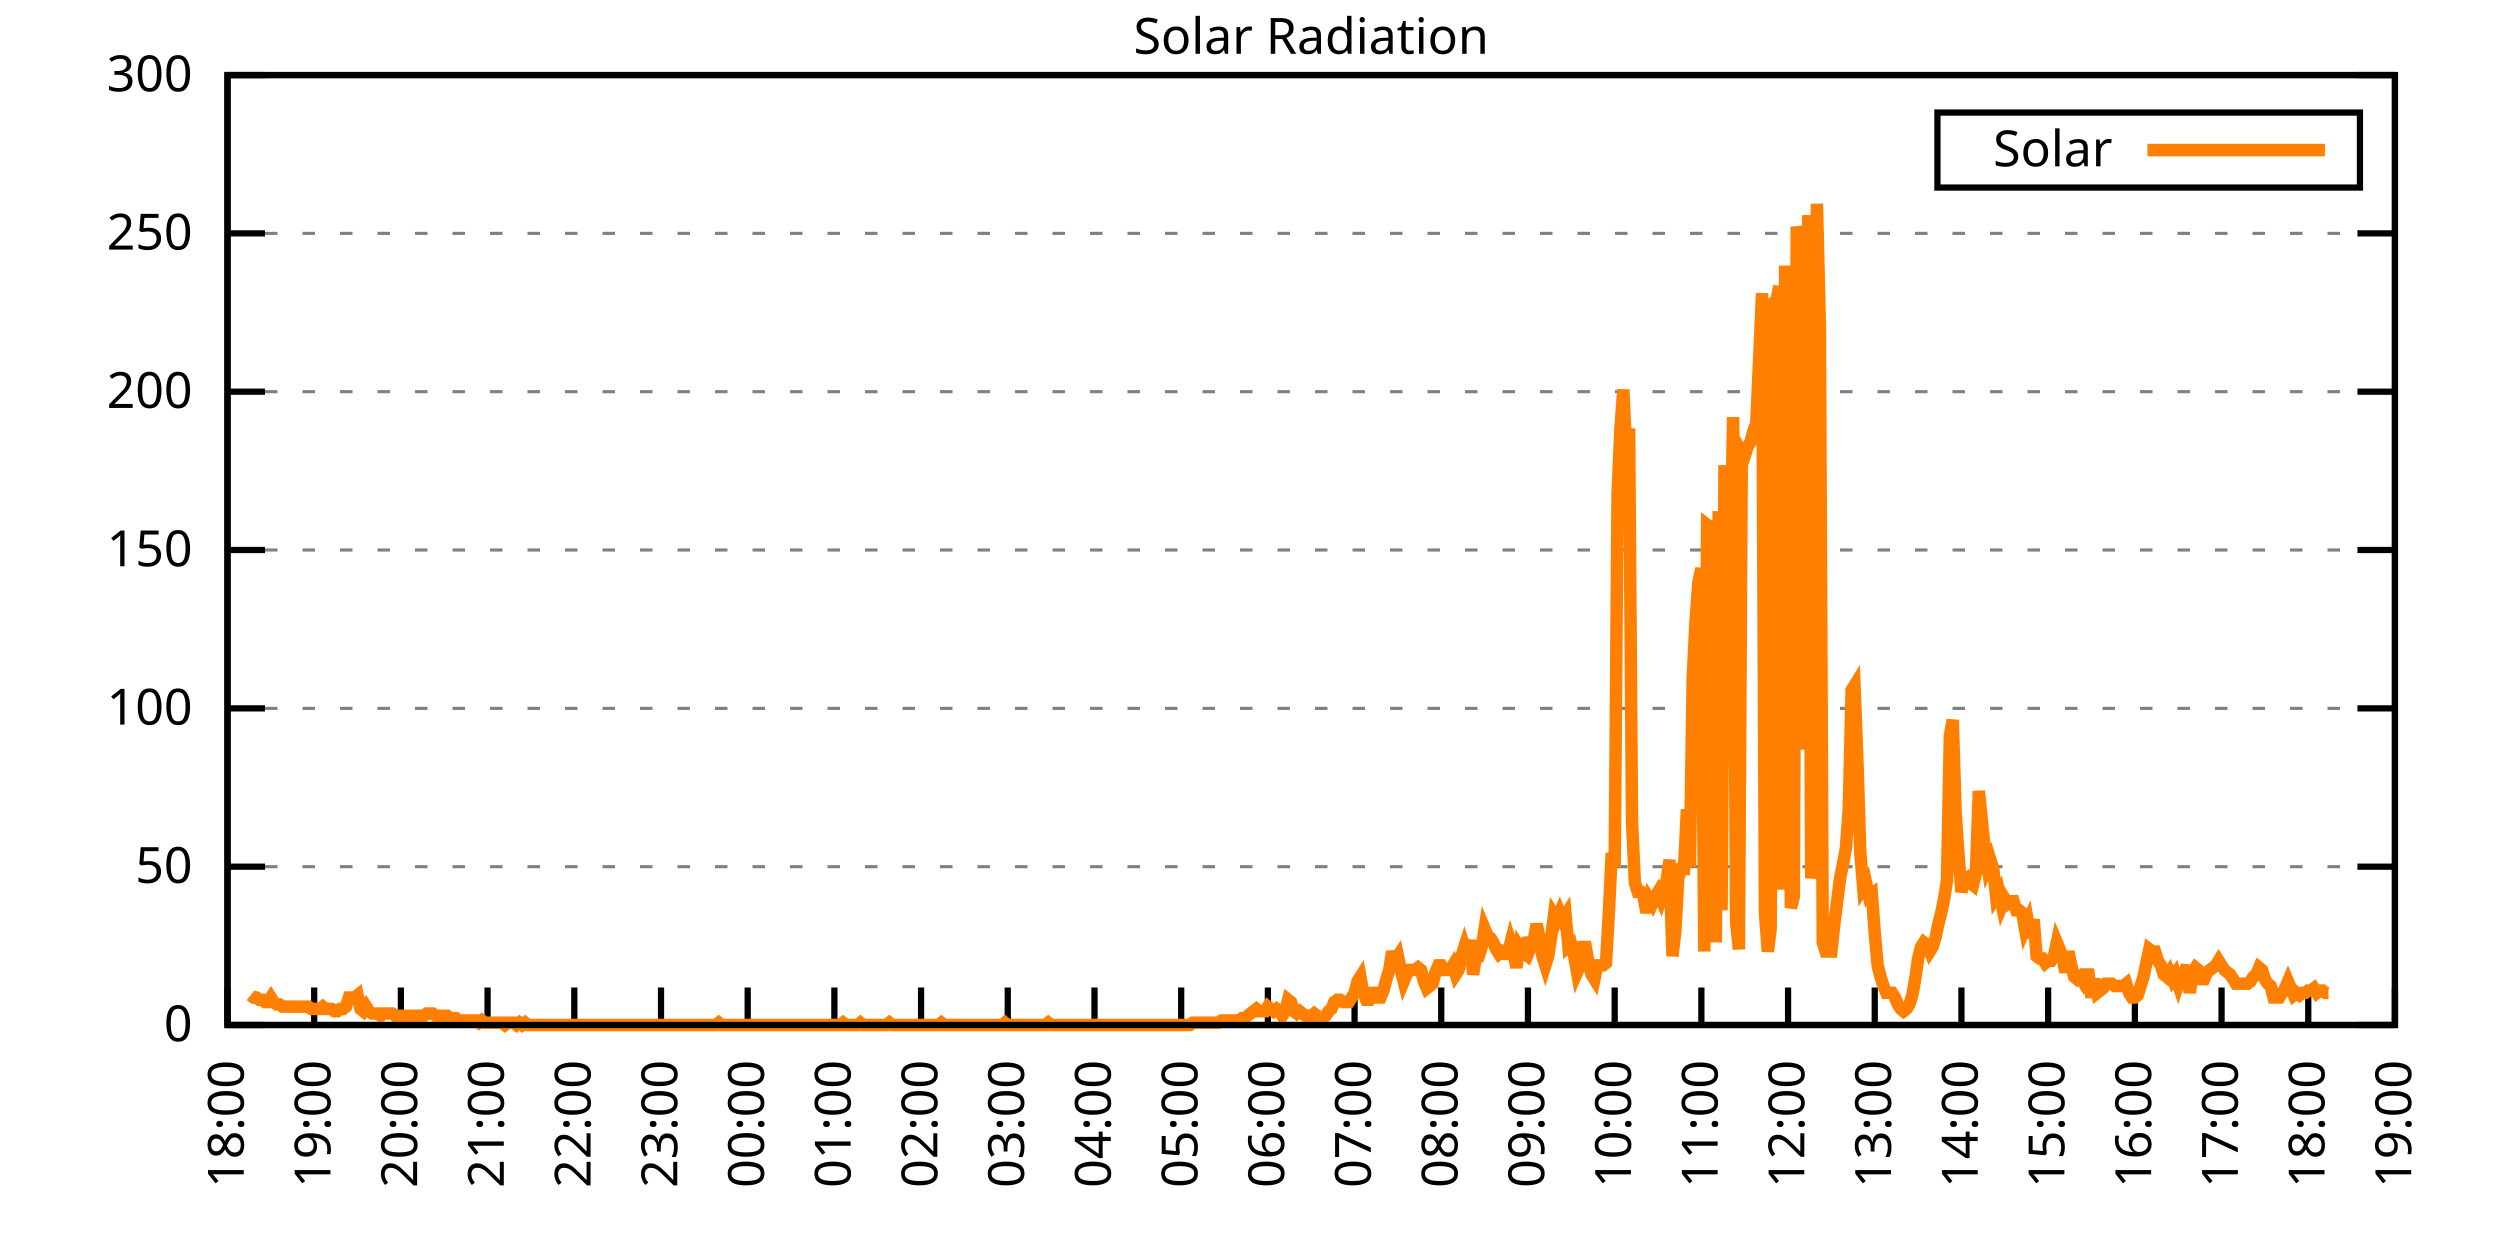
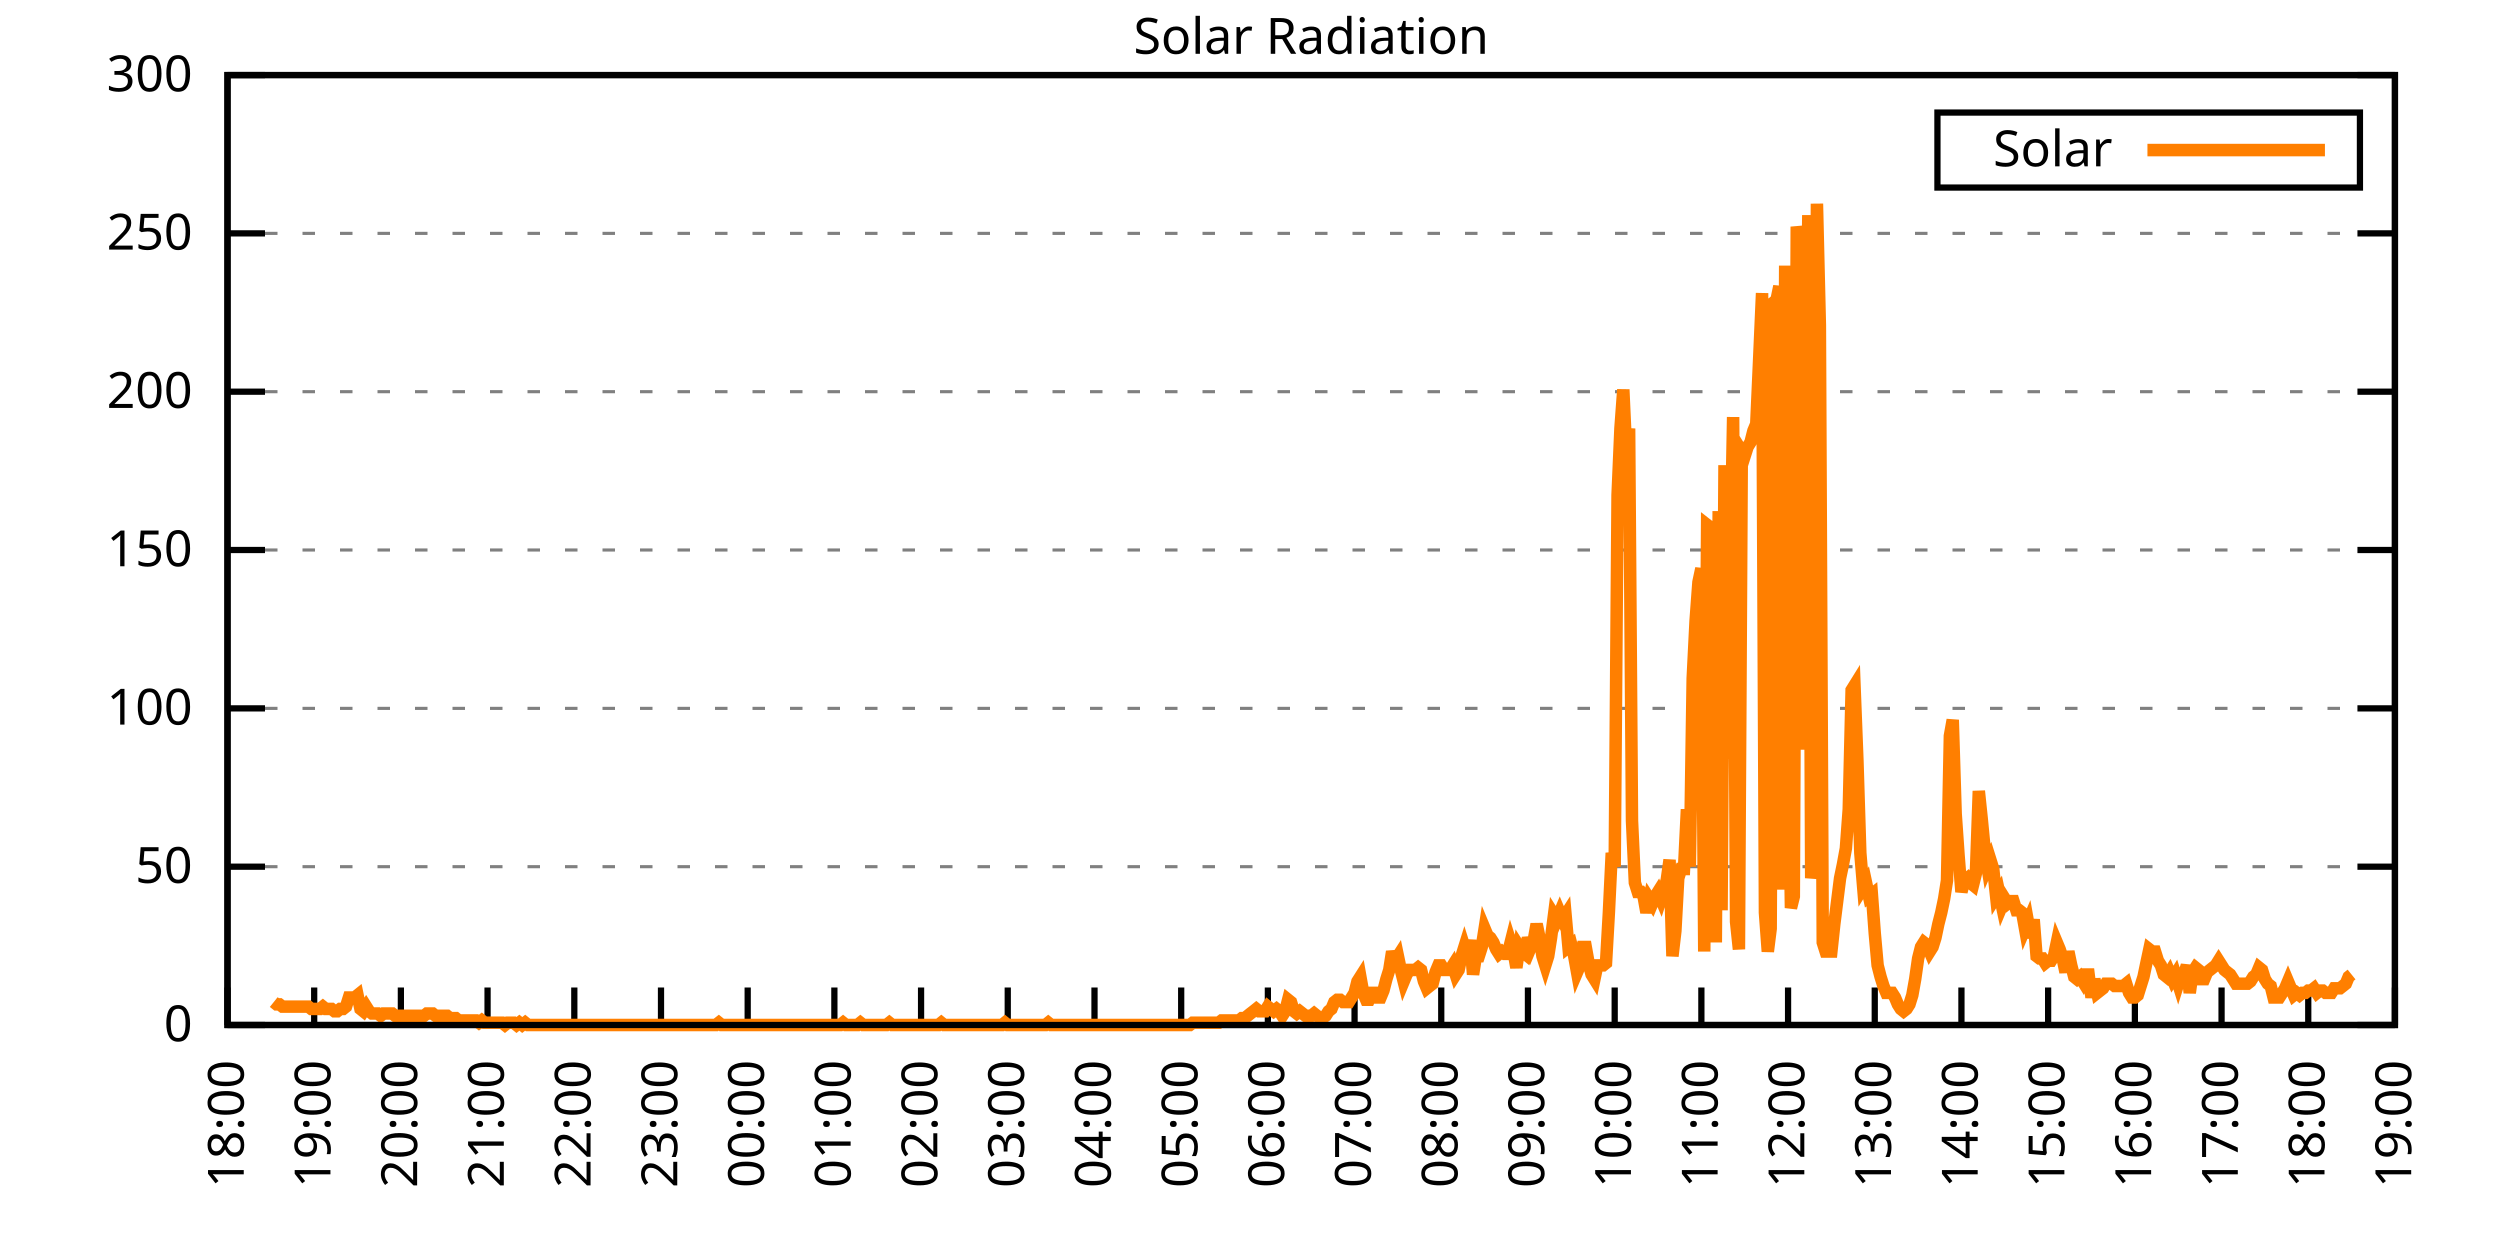
<svg xmlns="http://www.w3.org/2000/svg" xmlns:xlink="http://www.w3.org/1999/xlink" width="400" height="200" viewBox="0 0 400 200">
  <g id="gnuplot_canvas">
    <rect x="0" y="0" width="400" height="200" fill="none" />
    <defs>
      <circle id="gpDot" r="0.5" stroke-width="0.5" stroke="currentColor" />
      <path id="gpPt0" stroke-width="0.333" stroke="currentColor" d="M-1,0 h2 M0,-1 v2" />
      <path id="gpPt1" stroke-width="0.333" stroke="currentColor" d="M-1,-1 L1,1 M1,-1 L-1,1" />
      <path id="gpPt2" stroke-width="0.333" stroke="currentColor" d="M-1,0 L1,0 M0,-1 L0,1 M-1,-1 L1,1 M-1,1 L1,-1" />
      <rect id="gpPt3" stroke-width="0.333" stroke="currentColor" x="-1" y="-1" width="2" height="2" />
      <rect id="gpPt4" stroke-width="0.333" stroke="currentColor" fill="currentColor" x="-1" y="-1" width="2" height="2" />
      <circle id="gpPt5" stroke-width="0.333" stroke="currentColor" cx="0" cy="0" r="1" />
      <use xlink:href="#gpPt5" id="gpPt6" fill="currentColor" stroke="none" />
      <path id="gpPt7" stroke-width="0.333" stroke="currentColor" d="M0,-1.33 L-1.33,0.67 L1.33,0.67 z" />
      <use xlink:href="#gpPt7" id="gpPt8" fill="currentColor" stroke="none" />
      <use xlink:href="#gpPt7" id="gpPt9" stroke="currentColor" transform="rotate(180)" />
      <use xlink:href="#gpPt9" id="gpPt10" fill="currentColor" stroke="none" />
      <use xlink:href="#gpPt3" id="gpPt11" stroke="currentColor" transform="rotate(45)" />
      <use xlink:href="#gpPt11" id="gpPt12" fill="currentColor" stroke="none" />
      <path id="gpPt13" stroke-width="0.333" stroke="currentColor" d="M0,1.330 L1.265,0.411 L0.782,-1.067 L-0.782,-1.076 L-1.265,0.411 z" />
      <use xlink:href="#gpPt13" id="gpPt14" fill="currentColor" stroke="none" />
      <filter id="textbox" filterUnits="objectBoundingBox" x="0" y="0" height="1" width="1">
        <feFlood flood-color="white" flood-opacity="1" result="bgnd" />
        <feComposite in="SourceGraphic" in2="bgnd" operator="atop" />
      </filter>
      <filter id="greybox" filterUnits="objectBoundingBox" x="0" y="0" height="1" width="1">
        <feFlood flood-color="lightgrey" flood-opacity="1" result="grey" />
        <feComposite in="SourceGraphic" in2="grey" operator="atop" />
      </filter>
    </defs>
    <g fill="none" color="white" stroke="currentColor" stroke-width="1.00" stroke-linecap="butt" stroke-linejoin="miter">
</g>
    <g fill="none" color="black" stroke="currentColor" stroke-width="1.00" stroke-linecap="butt" stroke-linejoin="miter">
      <g stroke="none" shape-rendering="crispEdges">
        <polygon fill="rgb(255, 255, 255)" points="36.40,164.00 383.18,164.00 383.18,12.02 36.40,12.02 " />
      </g>
    </g>
    <g fill="none" color="black" stroke="currentColor" stroke-width="1.00" stroke-linecap="butt" stroke-linejoin="miter">
</g>
    <g fill="none" color="black" stroke="black" stroke-width="0.50" stroke-linecap="butt" stroke-linejoin="miter">
</g>
    <g fill="none" color="gray" stroke="currentColor" stroke-width="0.50" stroke-linecap="butt" stroke-linejoin="miter">
      <path stroke="gray" stroke-dasharray="2,4" class="gridline" d="M36.40,164.00 L383.19,164.00  " />
    </g>
    <g fill="none" color="gray" stroke="gray" stroke-width="1.00" stroke-linecap="butt" stroke-linejoin="miter">
</g>
    <g fill="none" color="black" stroke="currentColor" stroke-width="1.00" stroke-linecap="butt" stroke-linejoin="miter">
      <path stroke="black" d="M36.40,164.00 L42.40,164.00 M383.19,164.00 L377.19,164.00  " />
      <g transform="translate(30.80,166.60)" stroke="none" fill="black" font-family="Sans" font-size="8.00" text-anchor="end">
        <text>
          <tspan font-family="Sans"> 0</tspan>
        </text>
      </g>
    </g>
    <g fill="none" color="black" stroke="currentColor" stroke-width="1.00" stroke-linecap="butt" stroke-linejoin="miter">
</g>
    <g fill="none" color="black" stroke="black" stroke-width="0.50" stroke-linecap="butt" stroke-linejoin="miter">
</g>
    <g fill="none" color="gray" stroke="currentColor" stroke-width="0.50" stroke-linecap="butt" stroke-linejoin="miter">
      <path stroke="gray" stroke-dasharray="2,4" class="gridline" d="M36.40,138.67 L383.19,138.67  " />
    </g>
    <g fill="none" color="gray" stroke="gray" stroke-width="1.00" stroke-linecap="butt" stroke-linejoin="miter">
</g>
    <g fill="none" color="black" stroke="currentColor" stroke-width="1.00" stroke-linecap="butt" stroke-linejoin="miter">
      <path stroke="black" d="M36.40,138.67 L42.40,138.67 M383.19,138.67 L377.19,138.67  " />
      <g transform="translate(30.80,141.27)" stroke="none" fill="black" font-family="Sans" font-size="8.00" text-anchor="end">
        <text>
          <tspan font-family="Sans"> 50</tspan>
        </text>
      </g>
    </g>
    <g fill="none" color="black" stroke="currentColor" stroke-width="1.00" stroke-linecap="butt" stroke-linejoin="miter">
</g>
    <g fill="none" color="black" stroke="black" stroke-width="0.50" stroke-linecap="butt" stroke-linejoin="miter">
</g>
    <g fill="none" color="gray" stroke="currentColor" stroke-width="0.50" stroke-linecap="butt" stroke-linejoin="miter">
      <path stroke="gray" stroke-dasharray="2,4" class="gridline" d="M36.40,113.34 L383.19,113.34  " />
    </g>
    <g fill="none" color="gray" stroke="gray" stroke-width="1.00" stroke-linecap="butt" stroke-linejoin="miter">
</g>
    <g fill="none" color="black" stroke="currentColor" stroke-width="1.00" stroke-linecap="butt" stroke-linejoin="miter">
      <path stroke="black" d="M36.40,113.34 L42.40,113.34 M383.19,113.34 L377.19,113.34  " />
      <g transform="translate(30.80,115.94)" stroke="none" fill="black" font-family="Sans" font-size="8.00" text-anchor="end">
        <text>
          <tspan font-family="Sans"> 100</tspan>
        </text>
      </g>
    </g>
    <g fill="none" color="black" stroke="currentColor" stroke-width="1.00" stroke-linecap="butt" stroke-linejoin="miter">
</g>
    <g fill="none" color="black" stroke="black" stroke-width="0.50" stroke-linecap="butt" stroke-linejoin="miter">
</g>
    <g fill="none" color="gray" stroke="currentColor" stroke-width="0.50" stroke-linecap="butt" stroke-linejoin="miter">
      <path stroke="gray" stroke-dasharray="2,4" class="gridline" d="M36.40,88.00 L383.19,88.00  " />
    </g>
    <g fill="none" color="gray" stroke="gray" stroke-width="1.00" stroke-linecap="butt" stroke-linejoin="miter">
</g>
    <g fill="none" color="black" stroke="currentColor" stroke-width="1.00" stroke-linecap="butt" stroke-linejoin="miter">
      <path stroke="black" d="M36.40,88.00 L42.40,88.00 M383.19,88.00 L377.19,88.00  " />
      <g transform="translate(30.80,90.60)" stroke="none" fill="black" font-family="Sans" font-size="8.00" text-anchor="end">
        <text>
          <tspan font-family="Sans"> 150</tspan>
        </text>
      </g>
    </g>
    <g fill="none" color="black" stroke="currentColor" stroke-width="1.00" stroke-linecap="butt" stroke-linejoin="miter">
</g>
    <g fill="none" color="black" stroke="black" stroke-width="0.50" stroke-linecap="butt" stroke-linejoin="miter">
</g>
    <g fill="none" color="gray" stroke="currentColor" stroke-width="0.50" stroke-linecap="butt" stroke-linejoin="miter">
      <path stroke="gray" stroke-dasharray="2,4" class="gridline" d="M36.40,62.67 L383.19,62.67  " />
    </g>
    <g fill="none" color="gray" stroke="gray" stroke-width="1.00" stroke-linecap="butt" stroke-linejoin="miter">
</g>
    <g fill="none" color="black" stroke="currentColor" stroke-width="1.00" stroke-linecap="butt" stroke-linejoin="miter">
      <path stroke="black" d="M36.40,62.67 L42.40,62.67 M383.19,62.67 L377.19,62.67  " />
      <g transform="translate(30.80,65.27)" stroke="none" fill="black" font-family="Sans" font-size="8.00" text-anchor="end">
        <text>
          <tspan font-family="Sans"> 200</tspan>
        </text>
      </g>
    </g>
    <g fill="none" color="black" stroke="currentColor" stroke-width="1.00" stroke-linecap="butt" stroke-linejoin="miter">
</g>
    <g fill="none" color="black" stroke="black" stroke-width="0.50" stroke-linecap="butt" stroke-linejoin="miter">
</g>
    <g fill="none" color="gray" stroke="currentColor" stroke-width="0.50" stroke-linecap="butt" stroke-linejoin="miter">
      <path stroke="gray" stroke-dasharray="2,4" class="gridline" d="M36.40,37.34 L383.19,37.34  " />
    </g>
    <g fill="none" color="gray" stroke="gray" stroke-width="1.00" stroke-linecap="butt" stroke-linejoin="miter">
</g>
    <g fill="none" color="black" stroke="currentColor" stroke-width="1.00" stroke-linecap="butt" stroke-linejoin="miter">
      <path stroke="black" d="M36.40,37.34 L42.40,37.34 M383.19,37.34 L377.19,37.34  " />
      <g transform="translate(30.80,39.94)" stroke="none" fill="black" font-family="Sans" font-size="8.00" text-anchor="end">
        <text>
          <tspan font-family="Sans"> 250</tspan>
        </text>
      </g>
    </g>
    <g fill="none" color="black" stroke="currentColor" stroke-width="1.00" stroke-linecap="butt" stroke-linejoin="miter">
</g>
    <g fill="none" color="black" stroke="black" stroke-width="0.50" stroke-linecap="butt" stroke-linejoin="miter">
</g>
    <g fill="none" color="gray" stroke="currentColor" stroke-width="0.50" stroke-linecap="butt" stroke-linejoin="miter">
      <path stroke="gray" stroke-dasharray="2,4" class="gridline" d="M36.40,12.01 L383.19,12.01  " />
    </g>
    <g fill="none" color="gray" stroke="gray" stroke-width="1.00" stroke-linecap="butt" stroke-linejoin="miter">
</g>
    <g fill="none" color="black" stroke="currentColor" stroke-width="1.00" stroke-linecap="butt" stroke-linejoin="miter">
      <path stroke="black" d="M36.40,12.01 L42.40,12.01 M383.19,12.01 L377.19,12.01  " />
      <g transform="translate(30.80,14.61)" stroke="none" fill="black" font-family="Sans" font-size="8.00" text-anchor="end">
        <text>
          <tspan font-family="Sans"> 300</tspan>
        </text>
      </g>
    </g>
    <g fill="none" color="black" stroke="currentColor" stroke-width="1.00" stroke-linecap="butt" stroke-linejoin="miter">
      <path stroke="black" d="M36.40,164.00 L36.40,158.00  " />
      <g transform="translate(39.00,169.60) rotate(270.00)" stroke="none" fill="black" font-family="Sans" font-size="8.00" text-anchor="end">
        <text>
          <tspan font-family="Sans">18:00</tspan>
        </text>
      </g>
    </g>
    <g fill="none" color="black" stroke="currentColor" stroke-width="1.00" stroke-linecap="butt" stroke-linejoin="miter">
      <path stroke="black" d="M50.27,164.00 L50.27,158.00  " />
      <g transform="translate(52.87,169.60) rotate(270.00)" stroke="none" fill="black" font-family="Sans" font-size="8.00" text-anchor="end">
        <text>
          <tspan font-family="Sans">19:00</tspan>
        </text>
      </g>
    </g>
    <g fill="none" color="black" stroke="currentColor" stroke-width="1.00" stroke-linecap="butt" stroke-linejoin="miter">
      <path stroke="black" d="M64.14,164.00 L64.14,158.00  " />
      <g transform="translate(66.74,169.60) rotate(270.00)" stroke="none" fill="black" font-family="Sans" font-size="8.00" text-anchor="end">
        <text>
          <tspan font-family="Sans">20:00</tspan>
        </text>
      </g>
    </g>
    <g fill="none" color="black" stroke="currentColor" stroke-width="1.00" stroke-linecap="butt" stroke-linejoin="miter">
      <path stroke="black" d="M78.01,164.00 L78.01,158.00  " />
      <g transform="translate(80.61,169.60) rotate(270.00)" stroke="none" fill="black" font-family="Sans" font-size="8.00" text-anchor="end">
        <text>
          <tspan font-family="Sans">21:00</tspan>
        </text>
      </g>
    </g>
    <g fill="none" color="black" stroke="currentColor" stroke-width="1.00" stroke-linecap="butt" stroke-linejoin="miter">
      <path stroke="black" d="M91.89,164.00 L91.89,158.00  " />
      <g transform="translate(94.49,169.60) rotate(270.00)" stroke="none" fill="black" font-family="Sans" font-size="8.00" text-anchor="end">
        <text>
          <tspan font-family="Sans">22:00</tspan>
        </text>
      </g>
    </g>
    <g fill="none" color="black" stroke="currentColor" stroke-width="1.00" stroke-linecap="butt" stroke-linejoin="miter">
      <path stroke="black" d="M105.76,164.00 L105.76,158.00  " />
      <g transform="translate(108.36,169.60) rotate(270.00)" stroke="none" fill="black" font-family="Sans" font-size="8.00" text-anchor="end">
        <text>
          <tspan font-family="Sans">23:00</tspan>
        </text>
      </g>
    </g>
    <g fill="none" color="black" stroke="currentColor" stroke-width="1.00" stroke-linecap="butt" stroke-linejoin="miter">
      <path stroke="black" d="M119.63,164.00 L119.63,158.00  " />
      <g transform="translate(122.23,169.60) rotate(270.00)" stroke="none" fill="black" font-family="Sans" font-size="8.00" text-anchor="end">
        <text>
          <tspan font-family="Sans">00:00</tspan>
        </text>
      </g>
    </g>
    <g fill="none" color="black" stroke="currentColor" stroke-width="1.00" stroke-linecap="butt" stroke-linejoin="miter">
      <path stroke="black" d="M133.50,164.00 L133.50,158.00  " />
      <g transform="translate(136.10,169.60) rotate(270.00)" stroke="none" fill="black" font-family="Sans" font-size="8.00" text-anchor="end">
        <text>
          <tspan font-family="Sans">01:00</tspan>
        </text>
      </g>
    </g>
    <g fill="none" color="black" stroke="currentColor" stroke-width="1.00" stroke-linecap="butt" stroke-linejoin="miter">
      <path stroke="black" d="M147.37,164.00 L147.37,158.00  " />
      <g transform="translate(149.97,169.60) rotate(270.00)" stroke="none" fill="black" font-family="Sans" font-size="8.00" text-anchor="end">
        <text>
          <tspan font-family="Sans">02:00</tspan>
        </text>
      </g>
    </g>
    <g fill="none" color="black" stroke="currentColor" stroke-width="1.00" stroke-linecap="butt" stroke-linejoin="miter">
      <path stroke="black" d="M161.24,164.00 L161.24,158.00  " />
      <g transform="translate(163.84,169.60) rotate(270.00)" stroke="none" fill="black" font-family="Sans" font-size="8.00" text-anchor="end">
        <text>
          <tspan font-family="Sans">03:00</tspan>
        </text>
      </g>
    </g>
    <g fill="none" color="black" stroke="currentColor" stroke-width="1.00" stroke-linecap="butt" stroke-linejoin="miter">
      <path stroke="black" d="M175.12,164.00 L175.12,158.00  " />
      <g transform="translate(177.72,169.60) rotate(270.00)" stroke="none" fill="black" font-family="Sans" font-size="8.00" text-anchor="end">
        <text>
          <tspan font-family="Sans">04:00</tspan>
        </text>
      </g>
    </g>
    <g fill="none" color="black" stroke="currentColor" stroke-width="1.00" stroke-linecap="butt" stroke-linejoin="miter">
      <path stroke="black" d="M188.99,164.00 L188.99,158.00  " />
      <g transform="translate(191.59,169.60) rotate(270.00)" stroke="none" fill="black" font-family="Sans" font-size="8.00" text-anchor="end">
        <text>
          <tspan font-family="Sans">05:00</tspan>
        </text>
      </g>
    </g>
    <g fill="none" color="black" stroke="currentColor" stroke-width="1.00" stroke-linecap="butt" stroke-linejoin="miter">
      <path stroke="black" d="M202.86,164.00 L202.86,158.00  " />
      <g transform="translate(205.46,169.60) rotate(270.00)" stroke="none" fill="black" font-family="Sans" font-size="8.00" text-anchor="end">
        <text>
          <tspan font-family="Sans">06:00</tspan>
        </text>
      </g>
    </g>
    <g fill="none" color="black" stroke="currentColor" stroke-width="1.00" stroke-linecap="butt" stroke-linejoin="miter">
      <path stroke="black" d="M216.73,164.00 L216.73,158.00  " />
      <g transform="translate(219.33,169.60) rotate(270.00)" stroke="none" fill="black" font-family="Sans" font-size="8.00" text-anchor="end">
        <text>
          <tspan font-family="Sans">07:00</tspan>
        </text>
      </g>
    </g>
    <g fill="none" color="black" stroke="currentColor" stroke-width="1.00" stroke-linecap="butt" stroke-linejoin="miter">
      <path stroke="black" d="M230.60,164.00 L230.60,158.00  " />
      <g transform="translate(233.20,169.60) rotate(270.00)" stroke="none" fill="black" font-family="Sans" font-size="8.00" text-anchor="end">
        <text>
          <tspan font-family="Sans">08:00</tspan>
        </text>
      </g>
    </g>
    <g fill="none" color="black" stroke="currentColor" stroke-width="1.00" stroke-linecap="butt" stroke-linejoin="miter">
      <path stroke="black" d="M244.47,164.00 L244.47,158.00  " />
      <g transform="translate(247.07,169.60) rotate(270.00)" stroke="none" fill="black" font-family="Sans" font-size="8.00" text-anchor="end">
        <text>
          <tspan font-family="Sans">09:00</tspan>
        </text>
      </g>
    </g>
    <g fill="none" color="black" stroke="currentColor" stroke-width="1.00" stroke-linecap="butt" stroke-linejoin="miter">
      <path stroke="black" d="M258.35,164.00 L258.35,158.00  " />
      <g transform="translate(260.95,169.60) rotate(270.00)" stroke="none" fill="black" font-family="Sans" font-size="8.00" text-anchor="end">
        <text>
          <tspan font-family="Sans">10:00</tspan>
        </text>
      </g>
    </g>
    <g fill="none" color="black" stroke="currentColor" stroke-width="1.00" stroke-linecap="butt" stroke-linejoin="miter">
      <path stroke="black" d="M272.22,164.00 L272.22,158.00  " />
      <g transform="translate(274.82,169.60) rotate(270.00)" stroke="none" fill="black" font-family="Sans" font-size="8.00" text-anchor="end">
        <text>
          <tspan font-family="Sans">11:00</tspan>
        </text>
      </g>
    </g>
    <g fill="none" color="black" stroke="currentColor" stroke-width="1.00" stroke-linecap="butt" stroke-linejoin="miter">
      <path stroke="black" d="M286.09,164.00 L286.09,158.00  " />
      <g transform="translate(288.69,169.60) rotate(270.00)" stroke="none" fill="black" font-family="Sans" font-size="8.00" text-anchor="end">
        <text>
          <tspan font-family="Sans">12:00</tspan>
        </text>
      </g>
    </g>
    <g fill="none" color="black" stroke="currentColor" stroke-width="1.00" stroke-linecap="butt" stroke-linejoin="miter">
      <path stroke="black" d="M299.96,164.00 L299.96,158.00  " />
      <g transform="translate(302.56,169.60) rotate(270.00)" stroke="none" fill="black" font-family="Sans" font-size="8.00" text-anchor="end">
        <text>
          <tspan font-family="Sans">13:00</tspan>
        </text>
      </g>
    </g>
    <g fill="none" color="black" stroke="currentColor" stroke-width="1.00" stroke-linecap="butt" stroke-linejoin="miter">
      <path stroke="black" d="M313.83,164.00 L313.83,158.00  " />
      <g transform="translate(316.43,169.60) rotate(270.00)" stroke="none" fill="black" font-family="Sans" font-size="8.00" text-anchor="end">
        <text>
          <tspan font-family="Sans">14:00</tspan>
        </text>
      </g>
    </g>
    <g fill="none" color="black" stroke="currentColor" stroke-width="1.00" stroke-linecap="butt" stroke-linejoin="miter">
      <path stroke="black" d="M327.70,164.00 L327.70,158.00  " />
      <g transform="translate(330.30,169.60) rotate(270.00)" stroke="none" fill="black" font-family="Sans" font-size="8.00" text-anchor="end">
        <text>
          <tspan font-family="Sans">15:00</tspan>
        </text>
      </g>
    </g>
    <g fill="none" color="black" stroke="currentColor" stroke-width="1.00" stroke-linecap="butt" stroke-linejoin="miter">
      <path stroke="black" d="M341.58,164.00 L341.58,158.00  " />
      <g transform="translate(344.18,169.60) rotate(270.00)" stroke="none" fill="black" font-family="Sans" font-size="8.00" text-anchor="end">
        <text>
          <tspan font-family="Sans">16:00</tspan>
        </text>
      </g>
    </g>
    <g fill="none" color="black" stroke="currentColor" stroke-width="1.00" stroke-linecap="butt" stroke-linejoin="miter">
      <path stroke="black" d="M355.45,164.00 L355.45,158.00  " />
      <g transform="translate(358.05,169.60) rotate(270.00)" stroke="none" fill="black" font-family="Sans" font-size="8.00" text-anchor="end">
        <text>
          <tspan font-family="Sans">17:00</tspan>
        </text>
      </g>
    </g>
    <g fill="none" color="black" stroke="currentColor" stroke-width="1.00" stroke-linecap="butt" stroke-linejoin="miter">
      <path stroke="black" d="M369.32,164.00 L369.32,158.00  " />
      <g transform="translate(371.92,169.60) rotate(270.00)" stroke="none" fill="black" font-family="Sans" font-size="8.00" text-anchor="end">
        <text>
          <tspan font-family="Sans">18:00</tspan>
        </text>
      </g>
    </g>
    <g fill="none" color="black" stroke="currentColor" stroke-width="1.00" stroke-linecap="butt" stroke-linejoin="miter">
      <path stroke="black" d="M383.19,164.00 L383.19,158.00  " />
      <g transform="translate(385.79,169.60) rotate(270.00)" stroke="none" fill="black" font-family="Sans" font-size="8.00" text-anchor="end">
        <text>
          <tspan font-family="Sans">19:00</tspan>
        </text>
      </g>
    </g>
    <g fill="none" color="black" stroke="currentColor" stroke-width="1.00" stroke-linecap="butt" stroke-linejoin="miter">
</g>
    <g fill="none" color="black" stroke="currentColor" stroke-width="1.00" stroke-linecap="butt" stroke-linejoin="miter">
      <path stroke="black" d="M36.40,12.01 L36.40,164.00 L383.19,164.00 L383.19,12.01 L36.40,12.01 Z  " />
    </g>
    <g fill="none" color="black" stroke="currentColor" stroke-width="1.00" stroke-linecap="butt" stroke-linejoin="miter">
</g>
    <g fill="none" color="black" stroke="currentColor" stroke-width="1.00" stroke-linecap="butt" stroke-linejoin="miter">
      <path stroke="black" d="M309.99,30.01 L309.99,18.01 L377.59,18.01 L377.59,30.01 L309.99,30.01 Z  " />
    </g>
    <g id="Solar_Radiation_plot_1">
      <g fill="none" color="white" stroke="black" stroke-width="2.00" stroke-linecap="butt" stroke-linejoin="miter">
</g>
      <g fill="none" color="black" stroke="currentColor" stroke-width="2.00" stroke-linecap="butt" stroke-linejoin="miter">
        <g transform="translate(337.99,26.61)" stroke="none" fill="black" font-family="Sans" font-size="8.00" text-anchor="end">
          <text>
            <tspan font-family="Sans">Solar</tspan>
          </text>
        </g>
      </g>
      <g fill="none" color="black" stroke="currentColor" stroke-width="2.00" stroke-linecap="butt" stroke-linejoin="miter">
-         <path stroke="rgb(255, 127,   0)" d="M343.59,24.01 L371.99,24.01 M40.10,159.23 L40.56,159.60 L41.02,159.60 L41.49,159.96 L41.95,159.96 L42.41,160.33   L42.87,160.33 L43.34,159.60 L43.80,160.33 L44.26,160.70 L44.72,160.70 L45.19,161.06 L45.65,161.06 L46.11,161.06   L46.57,161.06 L47.03,161.06 L47.50,161.06 L47.96,161.06 L48.42,161.06 L48.88,161.06 L49.35,161.06 L49.81,161.43   L50.27,161.43 L50.73,161.43 L51.20,161.43 L51.66,161.06 L52.12,161.43 L52.58,161.43 L53.05,161.43 L53.51,161.80   L53.97,161.80 L54.43,161.43 L54.90,161.43 L55.36,161.06 L55.82,159.60 L56.28,159.60 L56.75,159.60 L57.21,159.23   L57.67,161.43 L58.13,161.80 L58.59,161.06 L59.06,161.80 L59.52,162.16 L59.98,162.16 L60.44,162.16 L60.91,162.53   L61.37,162.16 L61.83,162.16 L62.29,162.16 L62.76,162.16 L63.22,162.53 L63.68,162.53 L64.14,162.53 L64.61,162.53   L65.07,162.53 L65.53,162.53 L65.99,162.53 L66.46,162.53 L66.92,162.53 L67.38,162.53 L67.84,162.53 L68.30,162.16   L68.77,162.16 L69.23,162.16 L69.69,162.53 L70.15,162.53 L70.62,162.53 L71.08,162.53 L71.54,162.53 L72.00,162.90   L72.47,162.90 L72.93,162.90 L73.39,163.27 L73.85,163.27 L74.32,163.27 L74.78,163.27 L75.24,163.27 L75.70,163.27   L76.17,163.27 L76.63,163.63 L77.09,163.27 L77.55,163.63 L78.01,163.63 L78.48,163.63 L78.94,163.63 L79.40,163.63   L79.86,163.63 L80.33,163.63 L80.79,164.00 L81.25,163.63 L81.71,163.63 L82.18,163.63 L82.64,164.00 L83.10,163.63   L83.56,164.00 L84.03,163.63 L84.49,164.00 L84.95,164.00 L85.41,164.00 L85.88,164.00 L86.34,164.00 L86.80,164.00   L87.26,164.00 L87.72,164.00 L88.19,164.00 L88.65,164.00 L89.11,164.00 L89.57,164.00 L90.04,164.00 L90.50,164.00   L90.96,164.00 L91.42,164.00 L91.89,164.00 L92.35,164.00 L92.81,164.00 L93.27,164.00 L93.74,164.00 L94.20,164.00   L94.66,164.00 L95.12,164.00 L95.59,164.00 L96.05,164.00 L96.51,164.00 L96.97,164.00 L97.44,164.00 L97.90,164.00   L98.36,164.00 L98.82,164.00 L99.28,164.00 L99.75,164.00 L100.21,164.00 L100.67,164.00 L101.13,164.00 L101.60,164.00   L102.06,164.00 L102.52,164.00 L102.98,164.00 L103.45,164.00 L103.91,164.00 L104.37,164.00 L104.83,164.00 L105.30,164.00   L105.76,164.00 L106.22,164.00 L106.68,164.00 L107.15,164.00 L107.61,164.00 L108.07,164.00 L108.53,164.00 L108.99,164.00   L109.46,164.00 L109.92,164.00 L110.38,164.00 L110.84,164.00 L111.31,164.00 L111.77,164.00 L112.23,164.00 L112.69,164.00   L113.16,164.00 L113.62,164.00 L114.08,164.00 L114.54,164.00 L115.01,163.63 L115.47,164.00 L115.93,164.00 L116.39,164.00   L116.86,164.00 L117.32,164.00 L117.78,164.00 L118.24,164.00 L118.70,164.00 L119.17,164.00 L119.63,164.00 L120.09,164.00   L120.55,164.00 L121.02,164.00 L121.48,164.00 L121.94,164.00 L122.40,164.00 L122.87,164.00 L123.33,164.00 L123.79,164.00   L124.25,164.00 L124.72,164.00 L125.18,164.00 L125.64,164.00 L126.10,164.00 L126.57,164.00 L127.03,164.00 L127.49,164.00   L127.95,164.00 L128.41,164.00 L128.88,164.00 L129.34,164.00 L129.80,164.00 L130.26,164.00 L130.73,164.00 L131.19,164.00   L131.65,164.00 L132.11,164.00 L132.58,164.00 L133.04,164.00 L133.50,164.00 L133.96,164.00 L134.43,164.00 L134.89,163.63   L135.35,164.00 L135.81,164.00 L136.28,164.00 L136.74,164.00 L137.20,164.00 L137.66,163.63 L138.13,164.00 L138.59,164.00   L139.05,164.00 L139.51,164.00 L139.97,164.00 L140.44,164.00 L140.90,164.00 L141.36,164.00 L141.82,164.00 L142.29,163.63   L142.75,164.00 L143.21,164.00 L143.67,164.00 L144.14,164.00 L144.60,164.00 L145.06,164.00 L145.52,164.00 L145.99,164.00   L146.45,164.00 L146.91,164.00 L147.37,164.00 L147.84,164.00 L148.30,164.00 L148.76,164.00 L149.22,164.00 L149.68,164.00   L150.15,164.00 L150.61,163.63 L151.07,164.00 L151.53,164.00 L152.00,164.00 L152.46,164.00 L152.92,164.00 L153.38,164.00   L153.85,164.00 L154.31,164.00 L154.77,164.00 L155.23,164.00 L155.70,164.00 L156.16,164.00 L156.62,164.00 L157.08,164.00   L157.55,164.00 L158.01,164.00 L158.47,164.00 L158.93,164.00 L159.39,164.00 L159.86,164.00 L160.32,164.00 L160.78,163.63   L161.24,164.00 L161.71,164.00 L162.17,164.00 L162.63,164.00 L163.09,164.00 L163.56,164.00 L164.02,164.00 L164.48,164.00   L164.94,164.00 L165.41,164.00 L165.87,164.00 L166.33,164.00 L166.79,164.00 L167.26,164.00 L167.72,163.63 L168.18,164.00   L168.64,164.00 L169.10,164.00 L169.57,164.00 L170.03,164.00 L170.49,164.00 L170.95,164.00 L171.42,164.00 L171.88,164.00   L172.34,164.00 L172.80,164.00 L173.27,164.00 L173.73,164.00 L174.19,164.00 L174.65,164.00 L175.12,164.00 L175.58,164.00   L176.04,164.00 L176.50,164.00 L176.97,164.00 L177.43,164.00 L177.89,164.00 L178.35,164.00 L178.82,164.00 L179.28,164.00   L179.74,164.00 L180.20,164.00 L180.66,164.00 L181.13,164.00 L181.59,164.00 L182.05,164.00 L182.51,164.00 L182.98,164.00   L183.44,164.00 L183.90,164.00 L184.36,164.00 L184.83,164.00 L185.29,164.00 L185.75,164.00 L186.21,164.00 L186.68,164.00   L187.14,164.00 L187.60,164.00 L188.06,164.00 L188.53,164.00 L188.99,164.00 L189.45,164.00 L189.91,164.00 L190.37,164.00   L190.84,163.63 L191.30,163.63 L191.76,163.63 L192.22,163.63 L192.69,163.63 L193.15,163.63 L193.61,163.63 L194.07,163.63   L194.54,163.63 L195.00,163.63 L195.46,163.27 L195.92,163.27 L196.39,163.27 L196.85,163.27 L197.31,163.27 L197.77,163.27   L198.24,163.27 L198.70,162.90 L199.16,162.90 L199.62,162.53 L200.08,162.16 L200.55,161.80 L201.01,161.43 L201.47,161.80   L201.93,161.80 L202.40,161.80 L202.86,161.06 L203.32,161.43 L203.78,161.80 L204.25,161.43 L204.71,161.80 L205.17,162.53   L205.63,161.80 L206.10,159.96 L206.56,160.33 L207.02,161.80 L207.48,162.16 L207.95,161.80 L208.41,162.16 L208.87,162.53   L209.33,162.53 L209.80,162.53 L210.26,162.16 L210.72,162.53 L211.18,162.90 L211.64,162.90 L212.11,162.53 L212.57,161.80   L213.03,161.43 L213.49,160.33 L213.96,159.96 L214.42,159.96 L214.88,160.33 L215.34,160.33 L215.81,160.33 L216.27,159.60   L216.73,158.86 L217.19,157.03 L217.66,156.29 L218.12,158.86 L218.58,159.96 L219.04,159.96 L219.51,158.86 L219.97,158.86   L220.43,159.60 L220.89,159.60 L221.35,158.49 L221.82,156.66 L222.28,155.19 L222.74,152.25 L223.20,153.72 L223.67,152.99   L224.13,155.19 L224.59,157.03 L225.05,155.92 L225.52,155.19 L225.98,155.19 L226.44,155.19 L226.90,154.82 L227.37,155.19   L227.83,157.03 L228.29,158.13 L228.75,157.76 L229.22,157.39 L229.68,155.56 L230.14,154.46 L230.60,154.46 L231.06,155.19   L231.53,155.19 L231.99,155.19 L232.45,154.46 L232.91,155.92 L233.38,155.19 L233.84,152.99 L234.30,151.52 L234.76,152.99   L235.23,150.42 L235.69,155.92 L236.15,152.99 L236.61,152.99 L237.08,151.52 L237.54,148.58 L238.00,149.68 L238.46,150.05   L238.93,150.79 L239.39,151.89 L239.85,152.62 L240.31,152.25 L240.77,152.62 L241.24,152.62 L241.70,150.79 L242.16,152.25   L242.62,154.82 L243.09,151.52 L243.55,152.25 L244.01,152.62 L244.47,150.05 L244.94,151.52 L245.40,150.42 L245.86,147.85   L246.32,150.05 L246.79,152.99 L247.25,154.46 L247.71,152.99 L248.17,150.05 L248.64,146.38 L249.10,147.11 L249.56,146.01   L250.02,147.11 L250.49,146.38 L250.95,151.52 L251.41,151.15 L251.87,152.99 L252.33,155.56 L252.80,154.46 L253.26,151.52   L253.72,151.52 L254.18,154.09 L254.65,155.92 L255.11,156.66 L255.57,154.46 L256.03,154.46 L256.50,154.46 L256.96,154.09   L257.42,146.01 L257.88,136.47 L258.35,138.67 L258.81,79.21 L259.27,68.56 L259.73,62.32 L260.20,72.60 L260.66,68.56   L261.12,131.33 L261.58,141.24 L262.04,142.71 L262.51,142.71 L262.97,143.44 L263.43,146.01 L263.89,143.81 L264.36,144.55   L264.82,143.44 L265.28,142.71 L265.74,143.81 L266.21,142.34 L266.67,140.87 L267.13,137.57 L267.59,152.99 L268.06,148.95   L268.52,140.51 L268.98,139.04 L269.44,139.04 L269.91,129.49 L270.37,138.67 L270.83,108.57 L271.29,99.39 L271.75,93.15   L272.22,90.95 L272.68,152.25 L273.14,83.98 L273.60,84.34 L274.07,84.71 L274.53,150.79 L274.99,81.78 L275.45,145.65   L275.92,74.43 L276.38,121.42 L276.84,91.32 L277.30,66.73 L277.77,147.48 L278.23,151.89 L278.69,72.23 L279.15,72.97   L279.62,71.50 L280.08,70.76 L280.54,68.93 L281.00,67.83 L281.46,57.55 L281.93,46.90 L282.39,146.01 L282.85,152.25   L283.31,148.58 L283.78,48.37 L284.24,48.00 L284.70,45.80 L285.16,142.34 L285.63,42.50 L286.09,113.34 L286.55,145.28   L287.01,143.44 L287.48,36.26 L287.94,38.83 L288.40,119.95 L288.86,75.17 L289.33,34.42 L289.79,140.51 L290.25,137.57   L290.71,32.59 L291.18,52.04 L291.64,150.79 L292.10,152.25 L292.56,152.25 L293.02,152.25 L293.49,147.85 L293.95,144.18   L294.41,140.51 L294.87,138.30 L295.34,135.74 L295.80,129.49 L296.26,110.41 L296.72,109.67 L297.19,121.79 L297.65,136.47   L298.11,141.98 L298.57,141.24 L299.04,143.44 L299.50,143.08 L299.96,149.32 L300.42,154.46 L300.89,156.29 L301.35,157.76   L301.81,158.86 L302.27,158.86 L302.73,158.86 L303.20,159.60 L303.66,160.70 L304.12,161.43 L304.58,161.80 L305.05,161.43   L305.51,160.70 L305.97,159.23 L306.43,156.66 L306.90,153.35 L307.36,151.52 L307.82,150.79 L308.28,151.15 L308.75,152.25   L309.21,151.52 L309.67,150.05 L310.13,147.85 L310.60,146.01 L311.06,143.81 L311.52,140.87 L311.98,117.75 L312.44,115.18   L312.91,130.23 L313.37,136.84 L313.83,142.71 L314.29,140.87 L314.76,140.51 L315.22,141.24 L315.68,141.61 L316.14,139.77   L316.61,126.56 L317.07,130.96 L317.53,135.74 L317.99,138.67 L318.46,137.57 L318.92,139.04 L319.38,143.44 L319.84,142.71   L320.31,144.91 L320.77,143.81 L321.23,144.55 L321.69,144.18 L322.15,144.18 L322.62,145.65 L323.08,145.65 L323.54,146.01   L324.00,148.58 L324.47,147.48 L324.93,150.05 L325.39,147.11 L325.85,152.99 L326.32,153.35 L326.78,153.35 L327.24,154.09   L327.70,153.72 L328.17,153.72 L328.63,152.99 L329.09,150.79 L329.55,151.89 L330.02,153.35 L330.48,155.56 L330.94,152.25   L331.40,154.46 L331.87,156.29 L332.33,156.66 L332.79,156.29 L333.25,157.03 L333.71,155.92 L334.18,155.92 L334.64,159.60   L335.10,156.66 L335.56,158.86 L336.03,158.49 L336.49,158.13 L336.95,157.39 L337.41,157.39 L337.88,157.39 L338.34,157.76   L338.80,157.76 L339.26,157.76 L339.73,157.76 L340.19,157.39 L340.65,158.86 L341.11,159.60 L341.58,159.60 L342.04,159.23   L342.50,157.76 L342.96,156.29 L343.42,154.09 L343.89,151.89 L344.35,152.25 L344.81,152.25 L345.27,153.72 L345.74,154.46   L346.20,155.92 L346.66,156.29 L347.12,155.56 L347.59,156.66 L348.05,155.92 L348.51,157.39 L348.97,155.92 L349.44,155.92   L349.90,154.46 L350.36,158.86 L350.82,155.56 L351.29,154.82 L351.75,155.19 L352.21,156.66 L352.67,156.66 L353.13,155.56   L353.60,155.19 L354.06,154.82 L354.52,154.46 L354.98,153.72 L355.45,154.46 L355.91,155.19 L356.37,155.56 L356.83,155.92   L357.30,156.66 L357.76,157.39 L358.22,157.39 L358.68,157.39 L359.15,157.39 L359.61,157.39 L360.07,157.03 L360.53,156.29   L361.00,155.92 L361.46,154.82 L361.92,155.19 L362.38,156.66 L362.84,157.39 L363.31,157.76 L363.77,159.60 L364.23,159.60   L364.69,159.60 L365.16,158.86 L365.62,158.13 L366.08,157.03 L366.54,158.13 L367.01,159.23 L367.47,158.86 L367.93,159.23   L368.39,158.86 L368.86,158.86 L369.32,158.49 L369.78,158.49 L370.24,158.13 L370.71,158.86 L371.17,158.49 L371.63,158.49   L372.09,158.86 L372.56,158.86  " />
+         <path stroke="rgb(255, 127,   0)" d="M343.59,24.01 L371.99,24.01 M43.80,160.33 L44.26,160.70 L44.72,160.70 L45.19,161.06 L45.65,161.06 L46.11,161.06   L46.57,161.06 L47.03,161.06 L47.50,161.06 L47.96,161.06 L48.42,161.06 L48.88,161.06 L49.35,161.06 L49.81,161.43   L50.27,161.43 L50.73,161.43 L51.20,161.43 L51.66,161.06 L52.12,161.43 L52.58,161.43 L53.05,161.43 L53.51,161.80   L53.97,161.80 L54.43,161.43 L54.90,161.43 L55.36,161.06 L55.82,159.60 L56.28,159.60 L56.75,159.60 L57.21,159.23   L57.67,161.43 L58.13,161.80 L58.59,161.06 L59.06,161.80 L59.52,162.16 L59.98,162.16 L60.44,162.16 L60.91,162.53   L61.37,162.16 L61.83,162.16 L62.29,162.16 L62.76,162.16 L63.22,162.53 L63.68,162.53 L64.14,162.53 L64.61,162.53   L65.07,162.53 L65.53,162.53 L65.99,162.53 L66.46,162.53 L66.92,162.53 L67.38,162.53 L67.84,162.53 L68.30,162.16   L68.77,162.16 L69.23,162.16 L69.69,162.53 L70.15,162.53 L70.62,162.53 L71.08,162.53 L71.54,162.53 L72.00,162.90   L72.47,162.90 L72.93,162.90 L73.39,163.27 L73.85,163.27 L74.32,163.27 L74.78,163.27 L75.24,163.27 L75.70,163.27   L76.17,163.27 L76.63,163.63 L77.09,163.27 L77.55,163.63 L78.01,163.63 L78.48,163.63 L78.94,163.63 L79.40,163.63   L79.86,163.63 L80.33,163.63 L80.79,164.00 L81.25,163.63 L81.71,163.63 L82.18,163.63 L82.64,164.00 L83.10,163.63   L83.56,164.00 L84.03,163.63 L84.49,164.00 L84.95,164.00 L85.41,164.00 L85.88,164.00 L86.34,164.00 L86.80,164.00   L87.26,164.00 L87.72,164.00 L88.19,164.00 L88.65,164.00 L89.11,164.00 L89.57,164.00 L90.04,164.00 L90.50,164.00   L90.96,164.00 L91.42,164.00 L91.89,164.00 L92.35,164.00 L92.81,164.00 L93.27,164.00 L93.74,164.00 L94.20,164.00   L94.66,164.00 L95.12,164.00 L95.59,164.00 L96.05,164.00 L96.51,164.00 L96.97,164.00 L97.44,164.00 L97.90,164.00   L98.36,164.00 L98.82,164.00 L99.28,164.00 L99.75,164.00 L100.21,164.00 L100.67,164.00 L101.13,164.00 L101.60,164.00   L102.06,164.00 L102.52,164.00 L102.98,164.00 L103.45,164.00 L103.91,164.00 L104.37,164.00 L104.83,164.00 L105.30,164.00   L105.76,164.00 L106.22,164.00 L106.68,164.00 L107.15,164.00 L107.61,164.00 L108.07,164.00 L108.53,164.00 L108.99,164.00   L109.46,164.00 L109.92,164.00 L110.38,164.00 L110.84,164.00 L111.31,164.00 L111.77,164.00 L112.23,164.00 L112.69,164.00   L113.16,164.00 L113.62,164.00 L114.08,164.00 L114.54,164.00 L115.01,163.63 L115.47,164.00 L115.93,164.00 L116.39,164.00   L116.86,164.00 L117.32,164.00 L117.78,164.00 L118.24,164.00 L118.70,164.00 L119.17,164.00 L119.63,164.00 L120.09,164.00   L120.55,164.00 L121.02,164.00 L121.48,164.00 L121.94,164.00 L122.40,164.00 L122.87,164.00 L123.33,164.00 L123.79,164.00   L124.25,164.00 L124.72,164.00 L125.18,164.00 L125.64,164.00 L126.10,164.00 L126.57,164.00 L127.03,164.00 L127.49,164.00   L127.95,164.00 L128.41,164.00 L128.88,164.00 L129.34,164.00 L129.80,164.00 L130.26,164.00 L130.73,164.00 L131.19,164.00   L131.65,164.00 L132.11,164.00 L132.58,164.00 L133.04,164.00 L133.50,164.00 L133.96,164.00 L134.43,164.00 L134.89,163.63   L135.35,164.00 L135.81,164.00 L136.28,164.00 L136.74,164.00 L137.20,164.00 L137.66,163.63 L138.13,164.00 L138.59,164.00   L139.05,164.00 L139.51,164.00 L139.97,164.00 L140.44,164.00 L140.90,164.00 L141.36,164.00 L141.82,164.00 L142.29,163.63   L142.75,164.00 L143.21,164.00 L143.67,164.00 L144.14,164.00 L144.60,164.00 L145.06,164.00 L145.52,164.00 L145.99,164.00   L146.45,164.00 L146.91,164.00 L147.37,164.00 L147.84,164.00 L148.30,164.00 L148.76,164.00 L149.22,164.00 L149.68,164.00   L150.15,164.00 L150.61,163.63 L151.07,164.00 L151.53,164.00 L152.00,164.00 L152.46,164.00 L152.92,164.00 L153.38,164.00   L153.85,164.00 L154.31,164.00 L154.77,164.00 L155.23,164.00 L155.70,164.00 L156.16,164.00 L156.62,164.00 L157.08,164.00   L157.55,164.00 L158.01,164.00 L158.47,164.00 L158.93,164.00 L159.39,164.00 L159.86,164.00 L160.32,164.00 L160.78,163.63   L161.24,164.00 L161.71,164.00 L162.17,164.00 L162.63,164.00 L163.09,164.00 L163.56,164.00 L164.02,164.00 L164.48,164.00   L164.94,164.00 L165.41,164.00 L165.87,164.00 L166.33,164.00 L166.79,164.00 L167.26,164.00 L167.72,163.63 L168.18,164.00   L168.64,164.00 L169.10,164.00 L169.57,164.00 L170.03,164.00 L170.49,164.00 L170.95,164.00 L171.42,164.00 L171.88,164.00   L172.34,164.00 L172.80,164.00 L173.27,164.00 L173.73,164.00 L174.19,164.00 L174.65,164.00 L175.12,164.00 L175.58,164.00   L176.04,164.00 L176.50,164.00 L176.97,164.00 L177.43,164.00 L177.89,164.00 L178.35,164.00 L178.82,164.00 L179.28,164.00   L179.74,164.00 L180.20,164.00 L180.66,164.00 L181.13,164.00 L181.59,164.00 L182.05,164.00 L182.51,164.00 L182.98,164.00   L183.44,164.00 L183.90,164.00 L184.36,164.00 L184.83,164.00 L185.29,164.00 L185.75,164.00 L186.21,164.00 L186.68,164.00   L187.14,164.00 L187.60,164.00 L188.06,164.00 L188.53,164.00 L188.99,164.00 L189.45,164.00 L189.91,164.00 L190.37,164.00   L190.84,163.63 L191.30,163.63 L191.76,163.63 L192.22,163.63 L192.69,163.63 L193.15,163.63 L193.61,163.63 L194.07,163.63   L194.54,163.63 L195.00,163.63 L195.46,163.27 L195.92,163.27 L196.39,163.27 L196.85,163.27 L197.31,163.27 L197.77,163.27   L198.24,163.27 L198.70,162.90 L199.16,162.90 L199.62,162.53 L200.08,162.16 L200.55,161.80 L201.01,161.43 L201.47,161.80   L201.93,161.80 L202.40,161.80 L202.86,161.06 L203.32,161.43 L203.78,161.80 L204.25,161.43 L204.71,161.80 L205.17,162.53   L205.63,161.80 L206.10,159.96 L206.56,160.33 L207.02,161.80 L207.48,162.16 L207.95,161.80 L208.41,162.16 L208.87,162.53   L209.33,162.53 L209.80,162.53 L210.26,162.16 L210.72,162.53 L211.18,162.90 L211.64,162.90 L212.11,162.53 L212.57,161.80   L213.03,161.43 L213.49,160.33 L213.96,159.96 L214.42,159.96 L214.88,160.33 L215.34,160.33 L215.81,160.33 L216.27,159.60   L216.73,158.86 L217.19,157.03 L217.66,156.29 L218.12,158.86 L218.58,159.96 L219.04,159.96 L219.51,158.86 L219.97,158.86   L220.43,159.60 L220.89,159.60 L221.35,158.49 L221.82,156.66 L222.28,155.19 L222.74,152.25 L223.20,153.72 L223.67,152.99   L224.13,155.19 L224.59,157.03 L225.05,155.92 L225.52,155.19 L225.98,155.19 L226.44,155.19 L226.90,154.82 L227.37,155.19   L227.83,157.03 L228.29,158.13 L228.75,157.76 L229.22,157.39 L229.68,155.56 L230.14,154.46 L230.60,154.46 L231.06,155.19   L231.53,155.19 L231.99,155.19 L232.45,154.46 L232.91,155.92 L233.38,155.19 L233.84,152.99 L234.30,151.52 L234.76,152.99   L235.23,150.42 L235.69,155.92 L236.15,152.99 L236.61,152.99 L237.08,151.52 L237.54,148.58 L238.00,149.68 L238.46,150.05   L238.93,150.79 L239.39,151.89 L239.85,152.62 L240.31,152.25 L240.77,152.62 L241.24,152.62 L241.70,150.79 L242.16,152.25   L242.62,154.82 L243.09,151.52 L243.55,152.25 L244.01,152.62 L244.47,150.05 L244.94,151.52 L245.40,150.42 L245.86,147.85   L246.32,150.05 L246.79,152.99 L247.25,154.46 L247.71,152.99 L248.17,150.05 L248.64,146.38 L249.10,147.11 L249.56,146.01   L250.02,147.11 L250.49,146.38 L250.95,151.52 L251.41,151.15 L251.87,152.99 L252.33,155.56 L252.80,154.46 L253.26,151.52   L253.72,151.52 L254.18,154.09 L254.65,155.92 L255.11,156.66 L255.57,154.46 L256.03,154.46 L256.50,154.46 L256.96,154.09   L257.42,146.01 L257.88,136.47 L258.35,138.67 L258.81,79.21 L259.27,68.56 L259.73,62.32 L260.20,72.60 L260.66,68.56   L261.12,131.33 L261.58,141.24 L262.04,142.71 L262.51,142.71 L262.97,143.44 L263.43,146.01 L263.89,143.81 L264.36,144.55   L264.82,143.44 L265.28,142.71 L265.74,143.81 L266.21,142.34 L266.67,140.87 L267.13,137.57 L267.59,152.99 L268.06,148.95   L268.52,140.51 L268.98,139.04 L269.44,139.04 L269.91,129.49 L270.37,138.67 L270.83,108.57 L271.29,99.39 L271.75,93.15   L272.22,90.95 L272.68,152.25 L273.14,83.98 L273.60,84.34 L274.07,84.71 L274.53,150.79 L274.99,81.78 L275.45,145.65   L275.92,74.43 L276.38,121.42 L276.84,91.32 L277.30,66.73 L277.77,147.48 L278.23,151.89 L278.69,72.23 L279.15,72.97   L279.62,71.50 L280.08,70.76 L280.54,68.93 L281.00,67.83 L281.46,57.55 L281.93,46.90 L282.39,146.01 L282.85,152.25   L283.31,148.58 L283.78,48.37 L284.24,48.00 L284.70,45.80 L285.16,142.34 L285.63,42.50 L286.09,113.34 L286.55,145.28   L287.01,143.44 L287.48,36.26 L287.94,38.83 L288.40,119.95 L288.86,75.17 L289.33,34.42 L289.79,140.51 L290.25,137.57   L290.71,32.59 L291.18,52.04 L291.64,150.79 L292.10,152.25 L292.56,152.25 L293.02,152.25 L293.49,147.85 L293.95,144.18   L294.41,140.51 L294.87,138.30 L295.34,135.74 L295.80,129.49 L296.26,110.41 L296.72,109.67 L297.19,121.79 L297.65,136.47   L298.11,141.98 L298.57,141.24 L299.04,143.44 L299.50,143.08 L299.96,149.32 L300.42,154.46 L300.89,156.29 L301.35,157.76   L301.81,158.86 L302.27,158.86 L302.73,158.86 L303.20,159.60 L303.66,160.70 L304.12,161.43 L304.58,161.80 L305.05,161.43   L305.51,160.70 L305.97,159.23 L306.43,156.66 L306.90,153.35 L307.36,151.52 L307.82,150.79 L308.28,151.15 L308.75,152.25   L309.21,151.52 L309.67,150.05 L310.13,147.85 L310.60,146.01 L311.06,143.81 L311.52,140.87 L311.98,117.75 L312.44,115.18   L312.91,130.23 L313.37,136.84 L313.83,142.71 L314.29,140.87 L314.76,140.51 L315.22,141.24 L315.68,141.61 L316.14,139.77   L316.61,126.56 L317.07,130.96 L317.53,135.74 L317.99,138.67 L318.46,137.57 L318.92,139.04 L319.38,143.44 L319.84,142.71   L320.31,144.91 L320.77,143.81 L321.23,144.55 L321.69,144.18 L322.15,144.18 L322.62,145.65 L323.08,145.65 L323.54,146.01   L324.00,148.58 L324.47,147.48 L324.93,150.05 L325.39,147.11 L325.85,152.99 L326.32,153.35 L326.78,153.35 L327.24,154.09   L327.70,153.72 L328.17,153.72 L328.63,152.99 L329.09,150.79 L329.55,151.89 L330.02,153.35 L330.48,155.56 L330.94,152.25   L331.40,154.46 L331.87,156.29 L332.33,156.66 L332.79,156.29 L333.25,157.03 L333.71,155.92 L334.18,155.92 L334.64,159.60   L335.10,156.66 L335.56,158.86 L336.03,158.49 L336.49,158.13 L336.95,157.39 L337.41,157.39 L337.88,157.39 L338.34,157.76   L338.80,157.76 L339.26,157.76 L339.73,157.76 L340.19,157.39 L340.65,158.86 L341.11,159.60 L341.58,159.60 L342.04,159.23   L342.50,157.76 L342.96,156.29 L343.42,154.09 L343.89,151.89 L344.35,152.25 L344.81,152.25 L345.27,153.72 L345.74,154.46   L346.20,155.92 L346.66,156.29 L347.12,155.56 L347.59,156.66 L348.05,155.92 L348.51,157.39 L348.97,155.92 L349.44,155.92   L349.90,154.46 L350.36,158.86 L350.82,155.56 L351.29,154.82 L351.75,155.19 L352.21,156.66 L352.67,156.66 L353.13,155.56   L353.60,155.19 L354.06,154.82 L354.52,154.46 L354.98,153.72 L355.45,154.46 L355.91,155.19 L356.37,155.56 L356.83,155.92   L357.30,156.66 L357.76,157.39 L358.22,157.39 L358.68,157.39 L359.15,157.39 L359.61,157.39 L360.07,157.03 L360.53,156.29   L361.00,155.92 L361.46,154.82 L361.92,155.19 L362.38,156.66 L362.84,157.39 L363.31,157.76 L363.77,159.60 L364.23,159.60   L364.69,159.60 L365.16,158.86 L365.62,158.13 L366.08,157.03 L366.54,158.13 L367.01,159.23 L367.47,158.86 L367.93,159.23   L368.39,158.86 L368.86,158.86 L369.32,158.49 L369.78,158.49 L370.24,158.13 L370.71,158.86 L371.17,158.49 L371.63,158.49   L372.09,158.86 L372.56,158.86 L373.02,158.86 L373.48,158.13 L373.94,158.13 L374.40,158.13 L374.87,157.76 L375.33,157.39   L375.79,156.29 L376.25,155.92  " />
      </g>
    </g>
    <g fill="none" color="black" stroke="currentColor" stroke-width="2.00" stroke-linecap="butt" stroke-linejoin="miter">
</g>
    <g fill="none" color="black" stroke="black" stroke-width="1.00" stroke-linecap="butt" stroke-linejoin="miter">
</g>
    <g fill="none" color="black" stroke="currentColor" stroke-width="1.00" stroke-linecap="butt" stroke-linejoin="miter">
      <path stroke="black" d="M36.40,12.01 L36.40,164.00 L383.19,164.00 L383.19,12.01 L36.40,12.01 Z  " />
      <g transform="translate(6.80,88.01) rotate(270.00)" stroke="none" fill="black" font-family="Sans" font-size="8.00" text-anchor="middle">
        <text />
      </g>
    </g>
    <g fill="none" color="black" stroke="currentColor" stroke-width="1.00" stroke-linecap="butt" stroke-linejoin="miter">
</g>
    <g fill="none" color="black" stroke="currentColor" stroke-width="1.00" stroke-linecap="butt" stroke-linejoin="miter">
      <g transform="translate(209.79,8.61)" stroke="none" fill="black" font-family="Sans" font-size="8.00" text-anchor="middle">
        <text>
          <tspan font-family="Sans">Solar Radiation</tspan>
        </text>
      </g>
    </g>
    <g fill="none" color="black" stroke="currentColor" stroke-width="1.00" stroke-linecap="butt" stroke-linejoin="miter">
</g>
  </g>
</svg>
